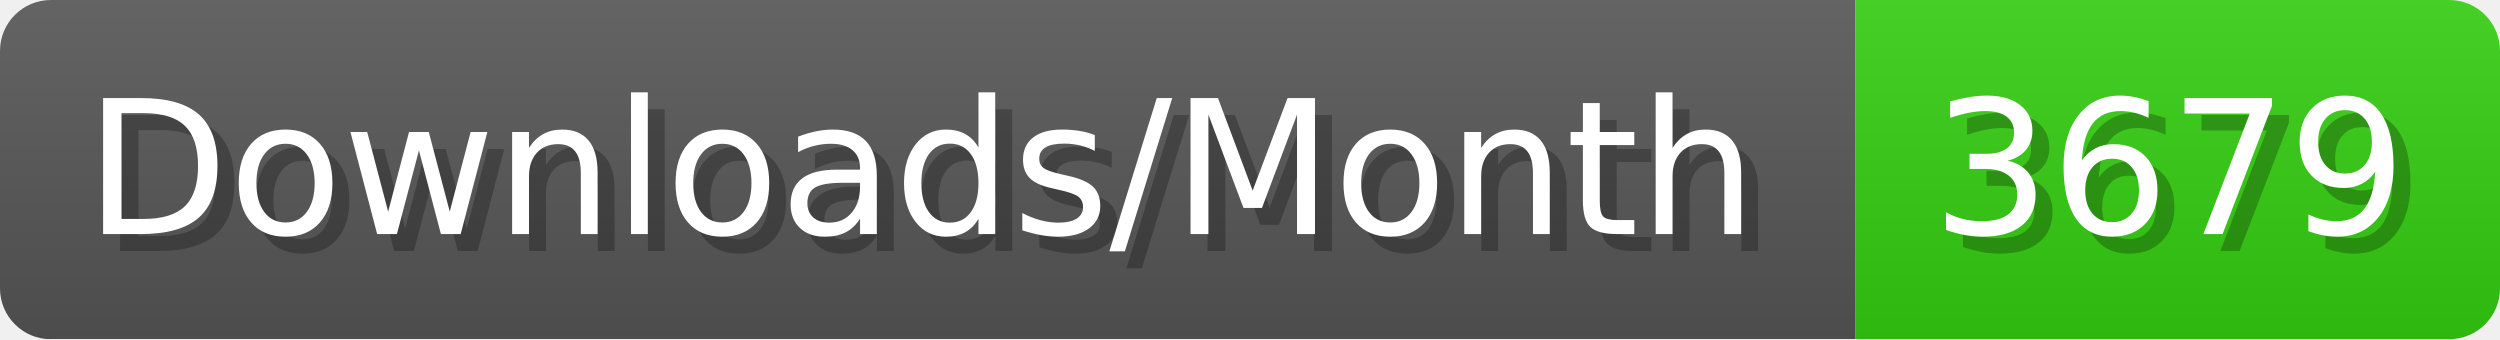
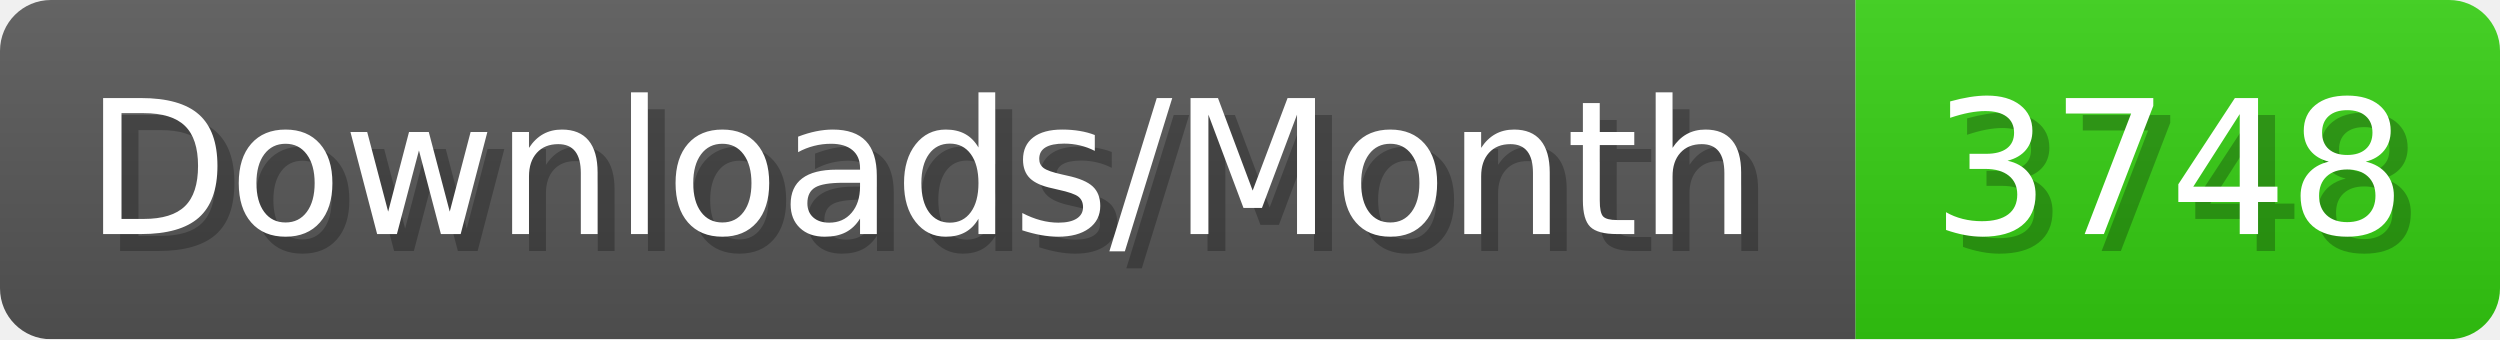
- <svg xmlns="http://www.w3.org/2000/svg" width="147.4" height="20" viewBox="0 0 1474 200" role="img" aria-label="Downloads/Month: 3679">
+ <svg xmlns="http://www.w3.org/2000/svg" width="147.4" height="20" viewBox="0 0 1474 200" role="img" aria-label="Downloads/Month: 3748">
  <linearGradient id="YlXUI" x2="0" y2="100%">
    <stop offset="0" stop-opacity=".1" stop-color="#EEE" />
    <stop offset="1" stop-opacity=".1" />
  </linearGradient>
  <mask id="JHhop">
    <rect width="1474" height="200" rx="30" fill="#FFF" />
  </mask>
  <g mask="url(#JHhop)">
    <rect width="1094" height="200" fill="#555" />
    <rect width="380" height="200" fill="#3C1" x="1094" />
    <rect width="1474" height="200" fill="url(#YlXUI)" />
  </g>
  <g aria-hidden="true" fill="#fff" text-anchor="start" font-family="Verdana,DejaVu Sans,sans-serif" font-size="110">
    <text x="60" y="148" textLength="994" fill="#000" opacity="0.25">Downloads/Month</text>
    <text x="50" y="138" textLength="994">Downloads/Month</text>
-     <text x="1149" y="148" textLength="280" fill="#000" opacity="0.25">3679</text>
-     <text x="1139" y="138" textLength="280">3679</text>
+     <text x="1149" y="148" textLength="280" fill="#000" opacity="0.25">3748</text>
+     <text x="1139" y="138" textLength="280">3748</text>
  </g>
</svg>
